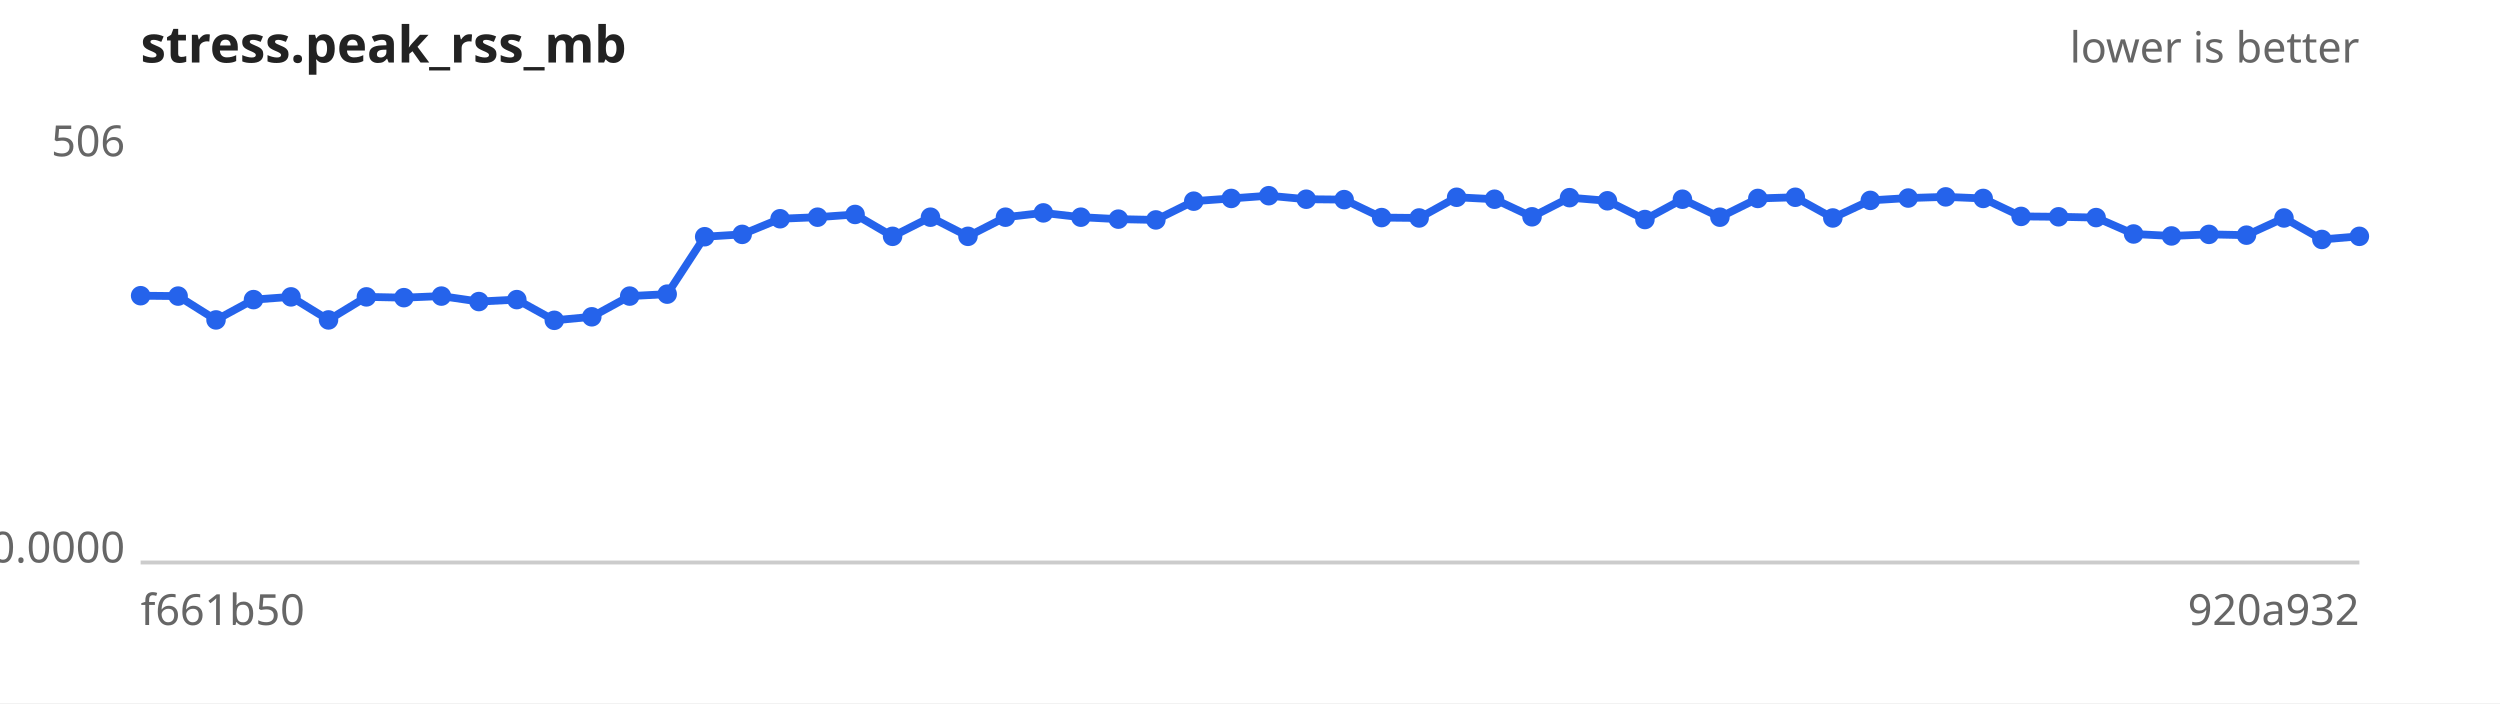
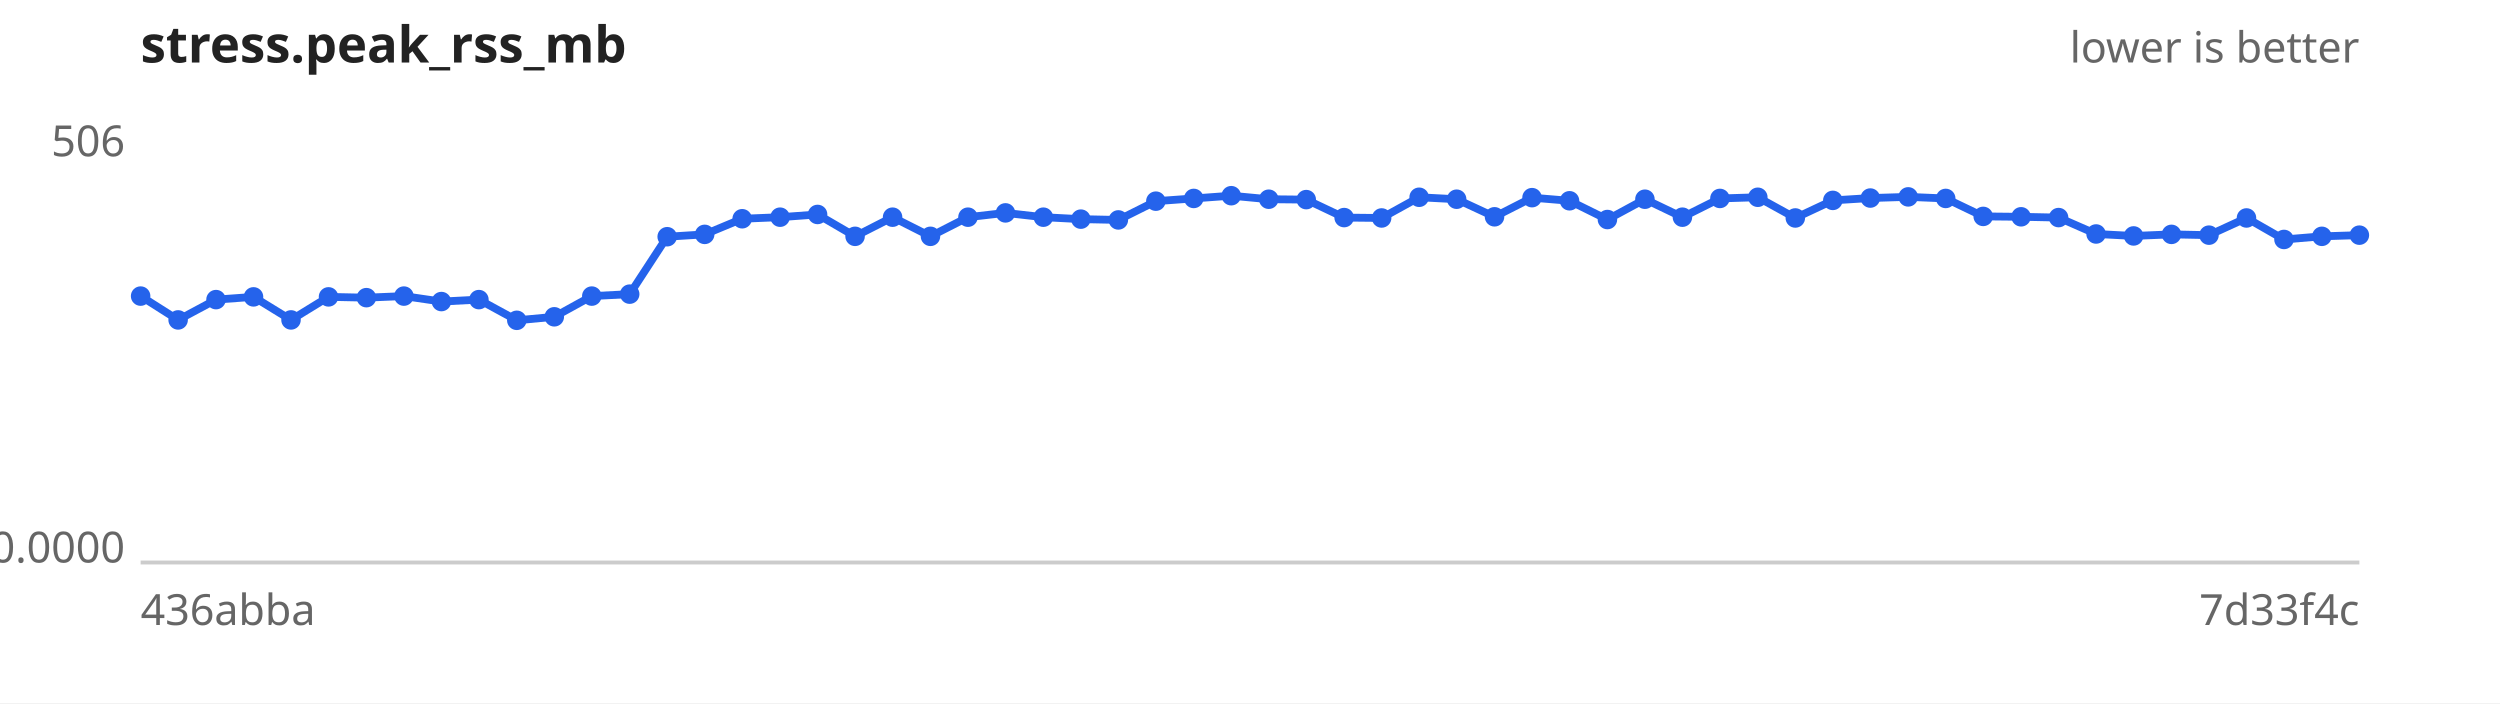
<svg xmlns="http://www.w3.org/2000/svg" width="640" height="180" viewBox="0 0 640 180" font-family="sans-serif" font-size="11">
  <rect width="640" height="180" fill="#ffffff" />
  <text x="36" y="16" font-size="13" font-weight="bold" fill="#222">stress.peak_rss_mb</text>
  <text x="604" y="16" text-anchor="end" fill="#666">lower is better</text>
  <line x1="36" y1="144" x2="604" y2="144" stroke="#ccc" />
  <text x="32" y="40.0" text-anchor="end" fill="#666">506</text>
  <text x="32" y="144.0" text-anchor="end" fill="#666">0.0000</text>
-   <text x="36" y="160" fill="#666">f661b50</text>
-   <text x="604" y="160" text-anchor="end" fill="#666">920a932</text>
-   <path d="M36.0,75.7 L45.6,75.8 L55.3,81.9 L64.9,76.7 L74.5,76.0 L84.1,81.9 L93.8,76.0 L103.4,76.2 L113.0,75.8 L122.6,77.2 L132.3,76.7 L141.9,82.0 L151.5,81.1 L161.2,75.8 L170.8,75.3 L180.4,60.6 L190.0,60.0 L199.7,56.0 L209.3,55.6 L218.9,54.9 L228.5,60.5 L238.2,55.6 L247.8,60.5 L257.4,55.6 L267.1,54.5 L276.7,55.6 L286.3,56.1 L295.9,56.3 L305.6,51.5 L315.2,50.8 L324.8,50.1 L334.4,51.0 L344.1,51.1 L353.7,55.7 L363.3,55.8 L372.9,50.5 L382.6,51.0 L392.2,55.5 L401.8,50.6 L411.5,51.4 L421.1,56.2 L430.7,51.0 L440.3,55.6 L450.0,50.8 L459.6,50.5 L469.2,55.8 L478.8,51.3 L488.5,50.7 L498.1,50.4 L507.7,50.8 L517.4,55.4 L527.0,55.5 L536.6,55.7 L546.2,59.9 L555.9,60.4 L565.5,60.0 L575.1,60.2 L584.7,55.8 L594.4,61.3 L604.0,60.5" fill="none" stroke="#2563eb" stroke-width="2" />
+   <text x="36" y="160" fill="#666">436abba</text>
+   <text x="604" y="160" text-anchor="end" fill="#666">7d33f4c</text>
+   <path d="M36.0,75.8 L45.6,81.9 L55.3,76.7 L64.9,76.0 L74.5,81.9 L84.1,76.0 L93.8,76.2 L103.4,75.8 L113.0,77.2 L122.6,76.7 L132.3,82.0 L141.9,81.1 L151.5,75.8 L161.2,75.3 L170.8,60.6 L180.4,60.0 L190.0,56.0 L199.7,55.6 L209.3,54.9 L218.9,60.5 L228.5,55.6 L238.2,60.5 L247.8,55.6 L257.4,54.5 L267.1,55.6 L276.7,56.1 L286.3,56.3 L295.9,51.5 L305.6,50.8 L315.2,50.1 L324.8,51.0 L334.4,51.1 L344.1,55.7 L353.7,55.8 L363.3,50.5 L372.9,51.0 L382.6,55.5 L392.2,50.6 L401.8,51.4 L411.5,56.2 L421.1,51.0 L430.7,55.6 L440.3,50.8 L450.0,50.5 L459.6,55.8 L469.2,51.3 L478.8,50.7 L488.5,50.4 L498.1,50.8 L507.7,55.4 L517.4,55.5 L527.0,55.7 L536.6,59.9 L546.2,60.4 L555.9,60.0 L565.5,60.2 L575.1,55.8 L584.7,61.3 L594.4,60.5 L604.0,60.2" fill="none" stroke="#2563eb" stroke-width="2" />
  <g fill="#2563eb">
-     <circle cx="36.0" cy="75.7" r="2.5" />
-     <circle cx="45.6" cy="75.8" r="2.5" />
-     <circle cx="55.3" cy="81.9" r="2.5" />
-     <circle cx="64.9" cy="76.7" r="2.5" />
-     <circle cx="74.5" cy="76.0" r="2.5" />
-     <circle cx="84.1" cy="81.9" r="2.5" />
-     <circle cx="93.8" cy="76.0" r="2.5" />
-     <circle cx="103.4" cy="76.2" r="2.5" />
-     <circle cx="113.0" cy="75.8" r="2.5" />
-     <circle cx="122.6" cy="77.2" r="2.5" />
-     <circle cx="132.3" cy="76.7" r="2.5" />
-     <circle cx="141.9" cy="82.0" r="2.5" />
-     <circle cx="151.5" cy="81.1" r="2.5" />
-     <circle cx="161.2" cy="75.8" r="2.5" />
-     <circle cx="170.8" cy="75.3" r="2.5" />
-     <circle cx="180.4" cy="60.6" r="2.5" />
-     <circle cx="190.0" cy="60.0" r="2.5" />
-     <circle cx="199.7" cy="56.0" r="2.5" />
-     <circle cx="209.3" cy="55.6" r="2.5" />
-     <circle cx="218.9" cy="54.9" r="2.5" />
-     <circle cx="228.5" cy="60.5" r="2.5" />
-     <circle cx="238.2" cy="55.6" r="2.5" />
-     <circle cx="247.8" cy="60.5" r="2.5" />
-     <circle cx="257.4" cy="55.6" r="2.5" />
-     <circle cx="267.1" cy="54.5" r="2.5" />
-     <circle cx="276.7" cy="55.6" r="2.5" />
-     <circle cx="286.3" cy="56.1" r="2.5" />
-     <circle cx="295.9" cy="56.3" r="2.5" />
-     <circle cx="305.6" cy="51.5" r="2.5" />
-     <circle cx="315.2" cy="50.8" r="2.5" />
-     <circle cx="324.8" cy="50.1" r="2.5" />
-     <circle cx="334.4" cy="51.0" r="2.5" />
-     <circle cx="344.1" cy="51.1" r="2.5" />
-     <circle cx="353.7" cy="55.7" r="2.5" />
-     <circle cx="363.3" cy="55.8" r="2.5" />
-     <circle cx="372.9" cy="50.5" r="2.5" />
-     <circle cx="382.6" cy="51.0" r="2.5" />
-     <circle cx="392.2" cy="55.5" r="2.5" />
-     <circle cx="401.8" cy="50.6" r="2.5" />
-     <circle cx="411.5" cy="51.4" r="2.5" />
-     <circle cx="421.1" cy="56.2" r="2.5" />
-     <circle cx="430.7" cy="51.0" r="2.5" />
-     <circle cx="440.3" cy="55.6" r="2.5" />
-     <circle cx="450.0" cy="50.8" r="2.5" />
-     <circle cx="459.6" cy="50.5" r="2.5" />
-     <circle cx="469.2" cy="55.8" r="2.5" />
-     <circle cx="478.8" cy="51.3" r="2.5" />
-     <circle cx="488.5" cy="50.7" r="2.5" />
-     <circle cx="498.1" cy="50.4" r="2.5" />
-     <circle cx="507.7" cy="50.8" r="2.5" />
-     <circle cx="517.4" cy="55.4" r="2.5" />
-     <circle cx="527.0" cy="55.5" r="2.5" />
-     <circle cx="536.6" cy="55.7" r="2.5" />
-     <circle cx="546.2" cy="59.9" r="2.5" />
-     <circle cx="555.9" cy="60.4" r="2.5" />
-     <circle cx="565.5" cy="60.0" r="2.5" />
-     <circle cx="575.1" cy="60.2" r="2.5" />
-     <circle cx="584.7" cy="55.8" r="2.5" />
-     <circle cx="594.4" cy="61.3" r="2.5" />
-     <circle cx="604.0" cy="60.5" r="2.5" />
+     <circle cx="36.0" cy="75.8" r="2.5" />
+     <circle cx="45.6" cy="81.9" r="2.5" />
+     <circle cx="55.3" cy="76.7" r="2.5" />
+     <circle cx="64.9" cy="76.0" r="2.5" />
+     <circle cx="74.5" cy="81.9" r="2.5" />
+     <circle cx="84.1" cy="76.0" r="2.5" />
+     <circle cx="93.8" cy="76.2" r="2.5" />
+     <circle cx="103.4" cy="75.8" r="2.5" />
+     <circle cx="113.0" cy="77.2" r="2.5" />
+     <circle cx="122.6" cy="76.7" r="2.5" />
+     <circle cx="132.3" cy="82.0" r="2.5" />
+     <circle cx="141.9" cy="81.1" r="2.5" />
+     <circle cx="151.5" cy="75.8" r="2.5" />
+     <circle cx="161.2" cy="75.3" r="2.5" />
+     <circle cx="170.8" cy="60.6" r="2.5" />
+     <circle cx="180.4" cy="60.0" r="2.5" />
+     <circle cx="190.0" cy="56.0" r="2.5" />
+     <circle cx="199.7" cy="55.6" r="2.5" />
+     <circle cx="209.3" cy="54.9" r="2.5" />
+     <circle cx="218.9" cy="60.5" r="2.5" />
+     <circle cx="228.5" cy="55.6" r="2.5" />
+     <circle cx="238.2" cy="60.5" r="2.5" />
+     <circle cx="247.8" cy="55.6" r="2.5" />
+     <circle cx="257.4" cy="54.5" r="2.5" />
+     <circle cx="267.1" cy="55.6" r="2.5" />
+     <circle cx="276.7" cy="56.1" r="2.5" />
+     <circle cx="286.3" cy="56.3" r="2.5" />
+     <circle cx="295.9" cy="51.5" r="2.5" />
+     <circle cx="305.6" cy="50.8" r="2.5" />
+     <circle cx="315.2" cy="50.1" r="2.5" />
+     <circle cx="324.8" cy="51.0" r="2.5" />
+     <circle cx="334.4" cy="51.1" r="2.5" />
+     <circle cx="344.1" cy="55.7" r="2.5" />
+     <circle cx="353.7" cy="55.8" r="2.5" />
+     <circle cx="363.3" cy="50.5" r="2.5" />
+     <circle cx="372.9" cy="51.0" r="2.5" />
+     <circle cx="382.6" cy="55.5" r="2.5" />
+     <circle cx="392.2" cy="50.6" r="2.5" />
+     <circle cx="401.8" cy="51.4" r="2.5" />
+     <circle cx="411.5" cy="56.2" r="2.5" />
+     <circle cx="421.1" cy="51.0" r="2.5" />
+     <circle cx="430.7" cy="55.6" r="2.5" />
+     <circle cx="440.3" cy="50.8" r="2.5" />
+     <circle cx="450.0" cy="50.5" r="2.5" />
+     <circle cx="459.6" cy="55.8" r="2.5" />
+     <circle cx="469.2" cy="51.3" r="2.5" />
+     <circle cx="478.8" cy="50.7" r="2.5" />
+     <circle cx="488.5" cy="50.4" r="2.5" />
+     <circle cx="498.1" cy="50.8" r="2.5" />
+     <circle cx="507.7" cy="55.4" r="2.5" />
+     <circle cx="517.4" cy="55.5" r="2.5" />
+     <circle cx="527.0" cy="55.7" r="2.5" />
+     <circle cx="536.6" cy="59.9" r="2.5" />
+     <circle cx="546.2" cy="60.4" r="2.5" />
+     <circle cx="555.9" cy="60.0" r="2.5" />
+     <circle cx="565.5" cy="60.2" r="2.5" />
+     <circle cx="575.1" cy="55.8" r="2.5" />
+     <circle cx="584.7" cy="61.3" r="2.5" />
+     <circle cx="594.4" cy="60.5" r="2.5" />
+     <circle cx="604.0" cy="60.2" r="2.5" />
  </g>
</svg>
